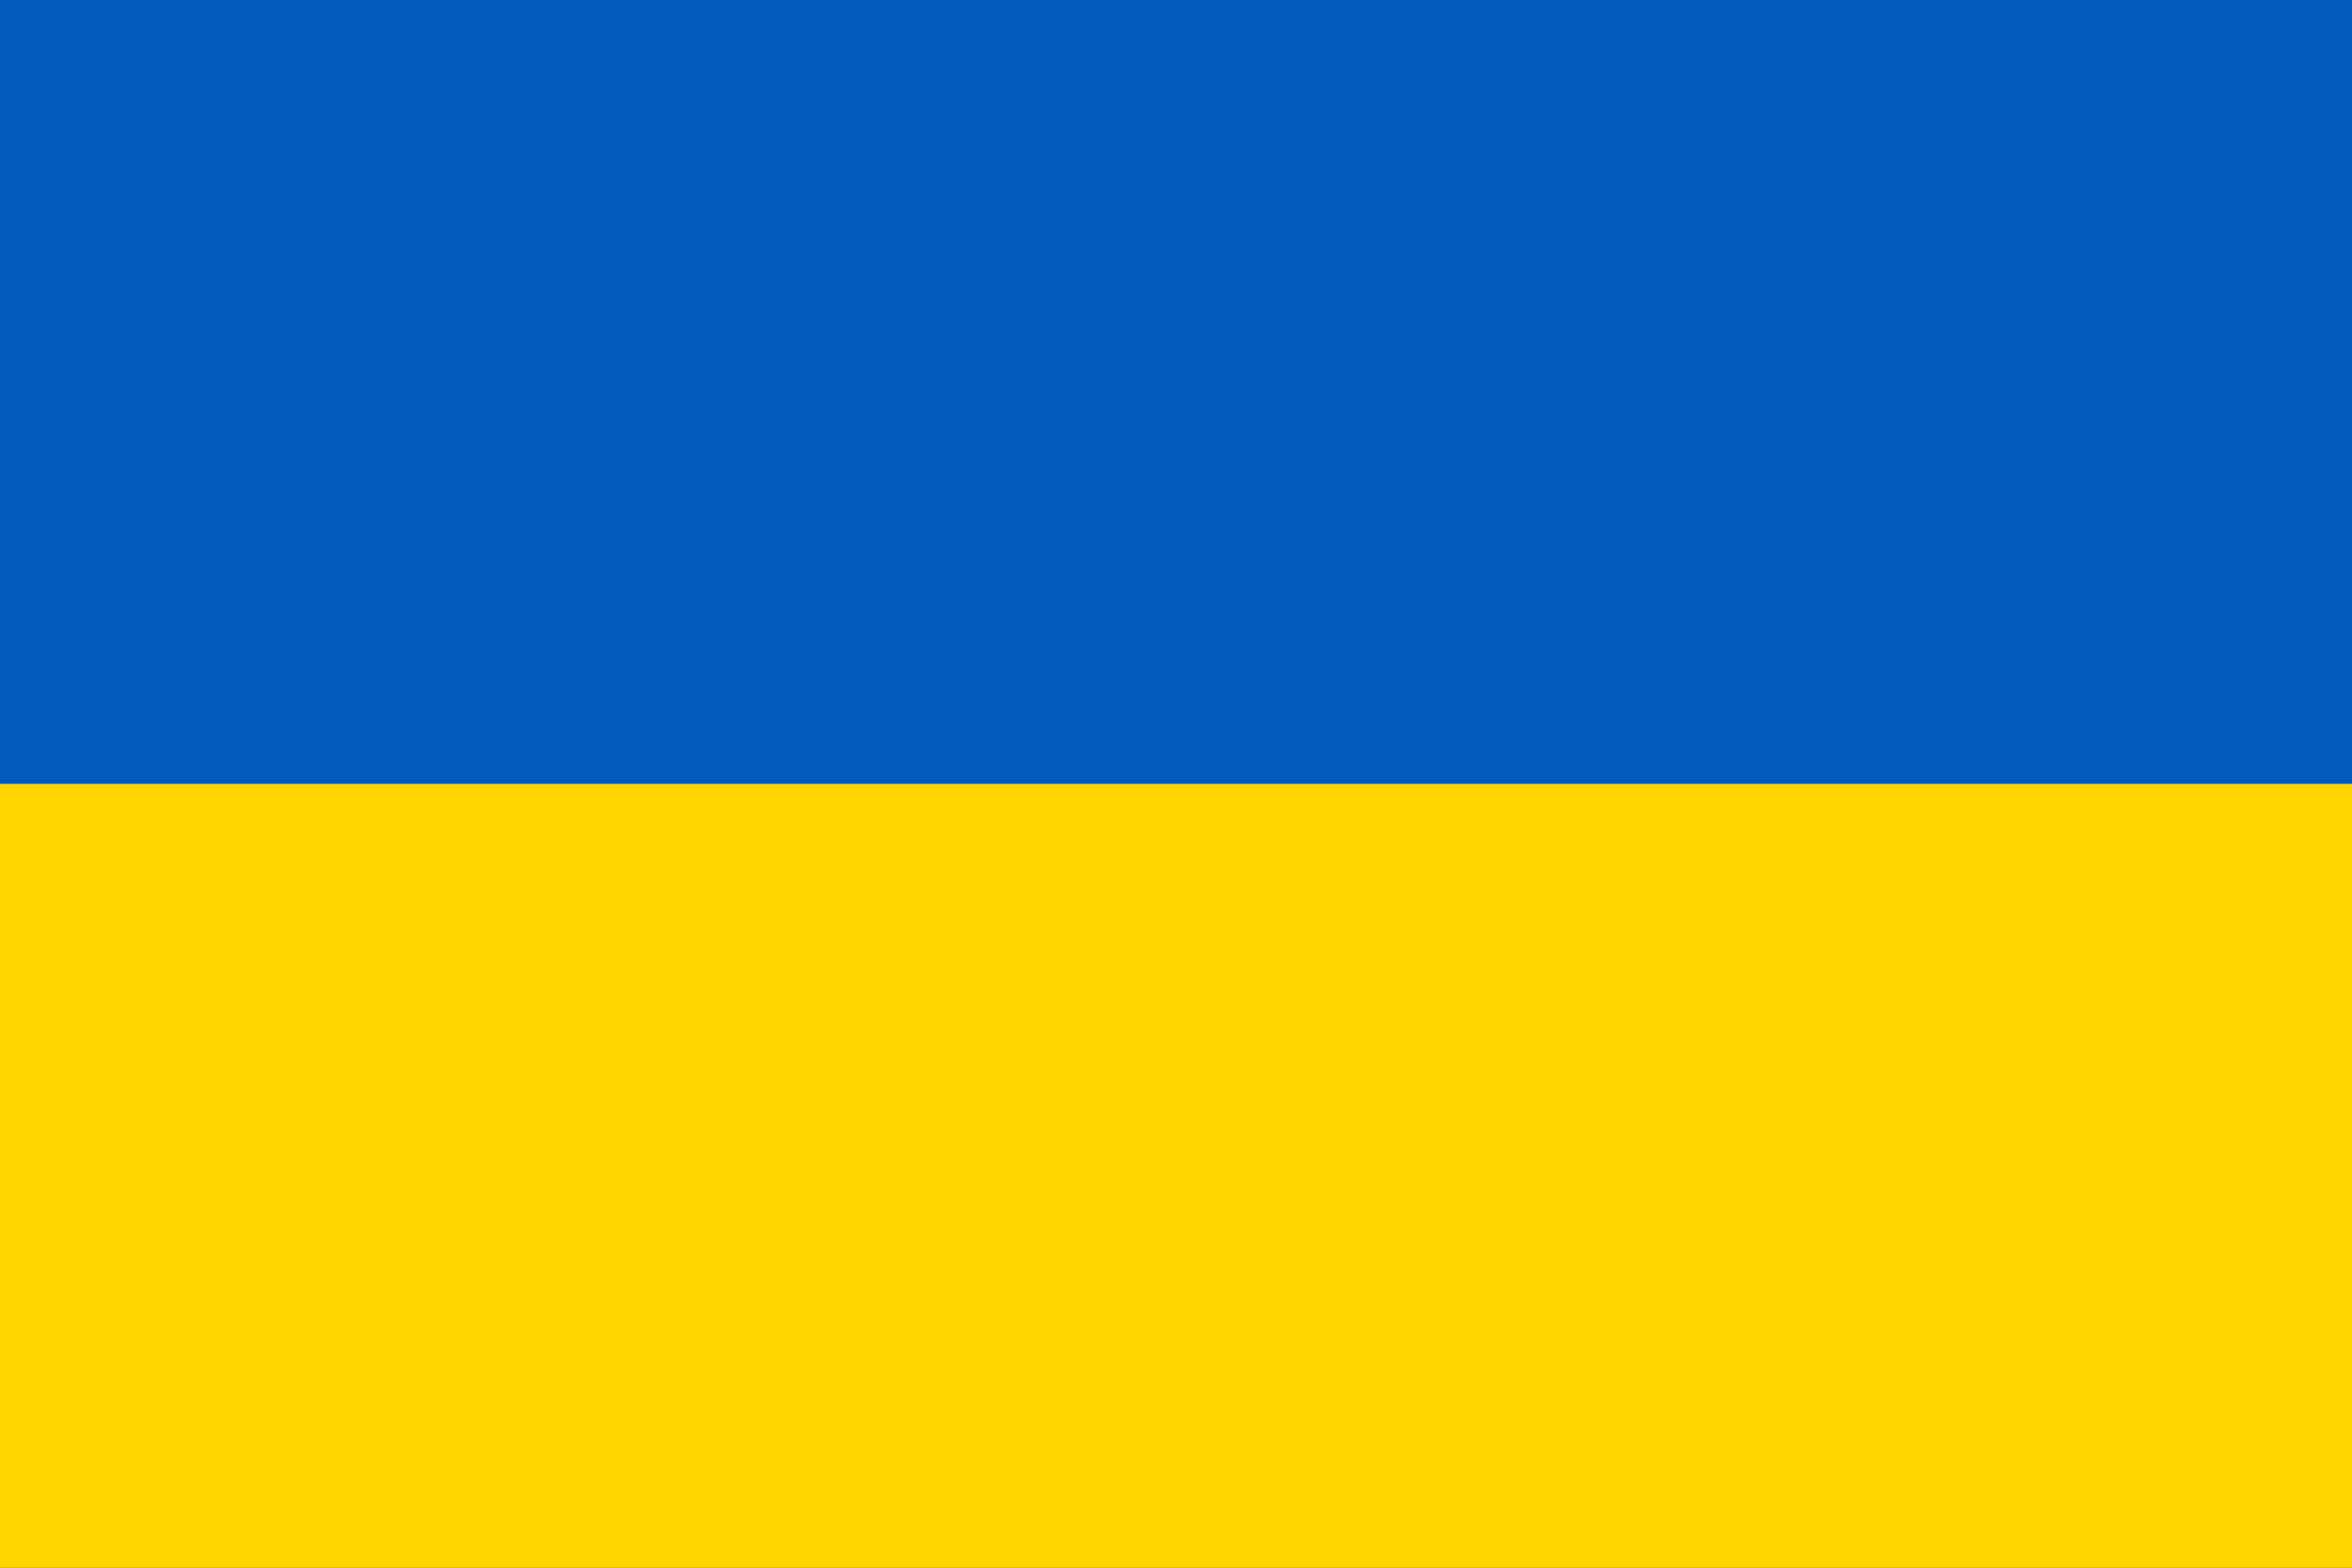
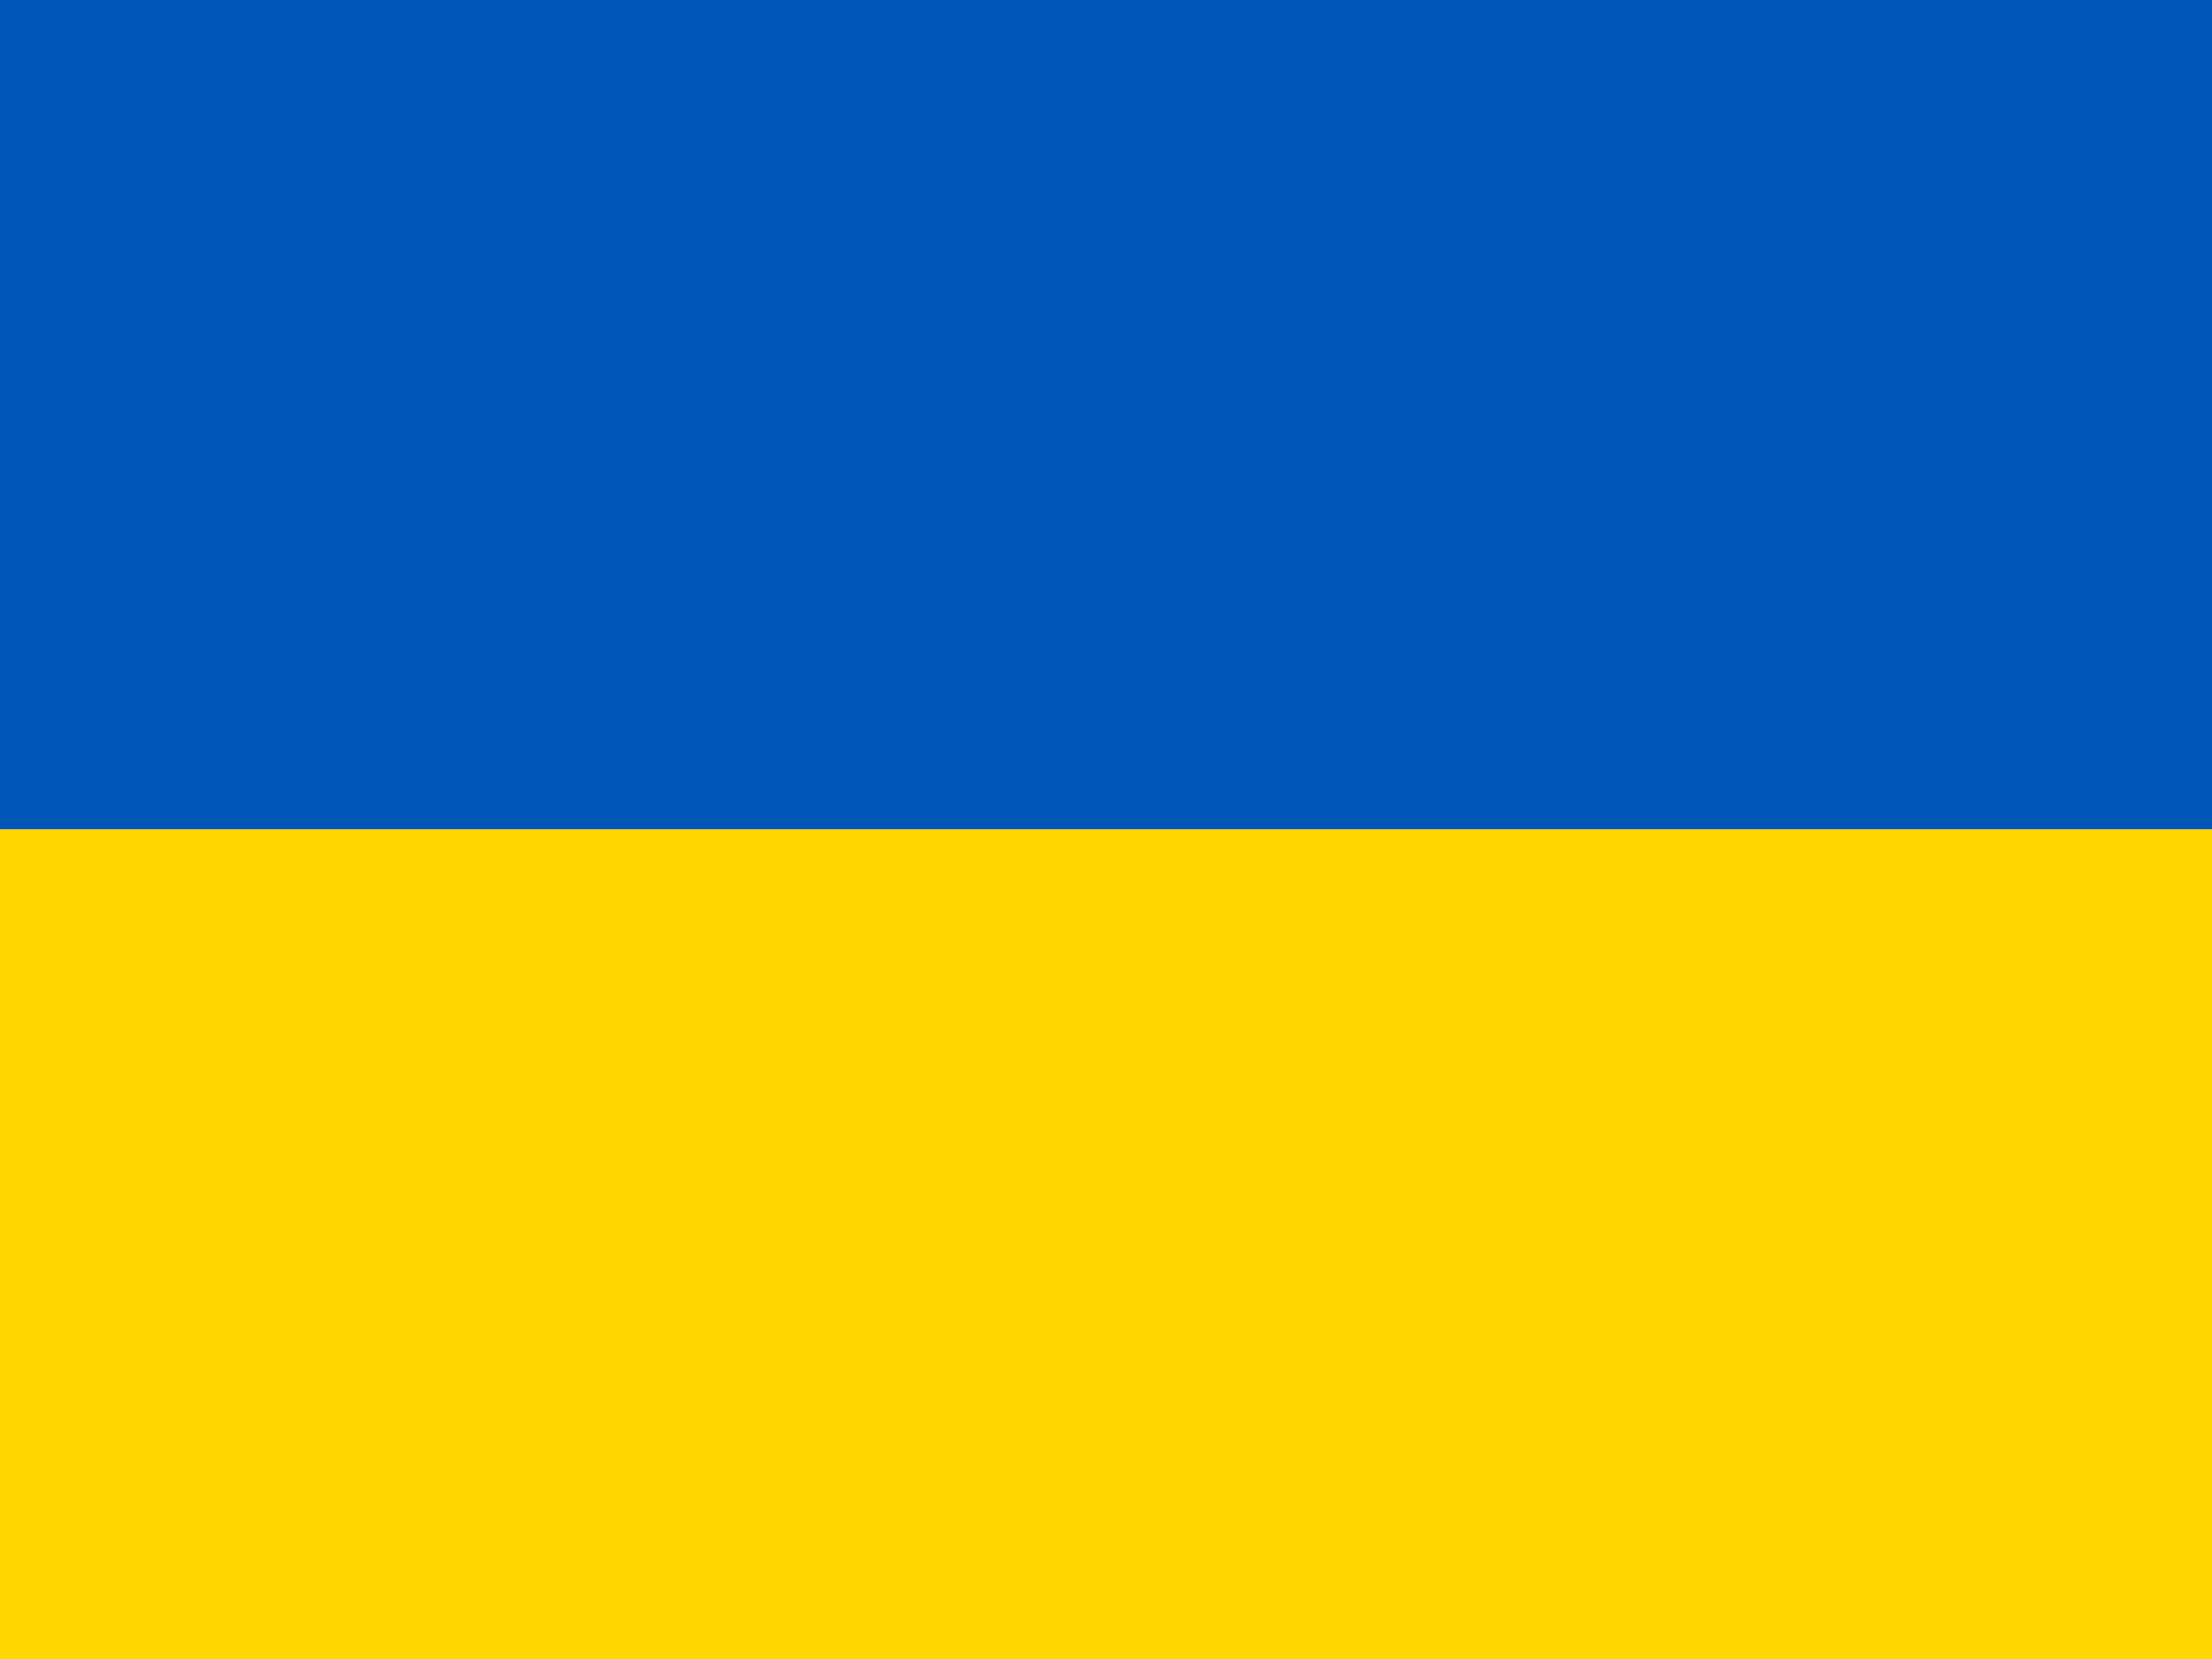
- <svg xmlns="http://www.w3.org/2000/svg" width="1200" height="800">
-   <path fill="#005BBB" d="M0 0h1200v800H0z" />
-   <path fill="#FFD500" d="M0 400h1200v400H0z" />
+ <svg xmlns="http://www.w3.org/2000/svg" id="flag-icons-ua" viewBox="0 0 640 480">
+   <g fill-rule="evenodd" stroke-width="1pt">
+     <path fill="#0057b8" d="M0 0h640v240H0z" />
+     <path fill="gold" d="M0 240h640v240H0z" />
+   </g>
</svg>
